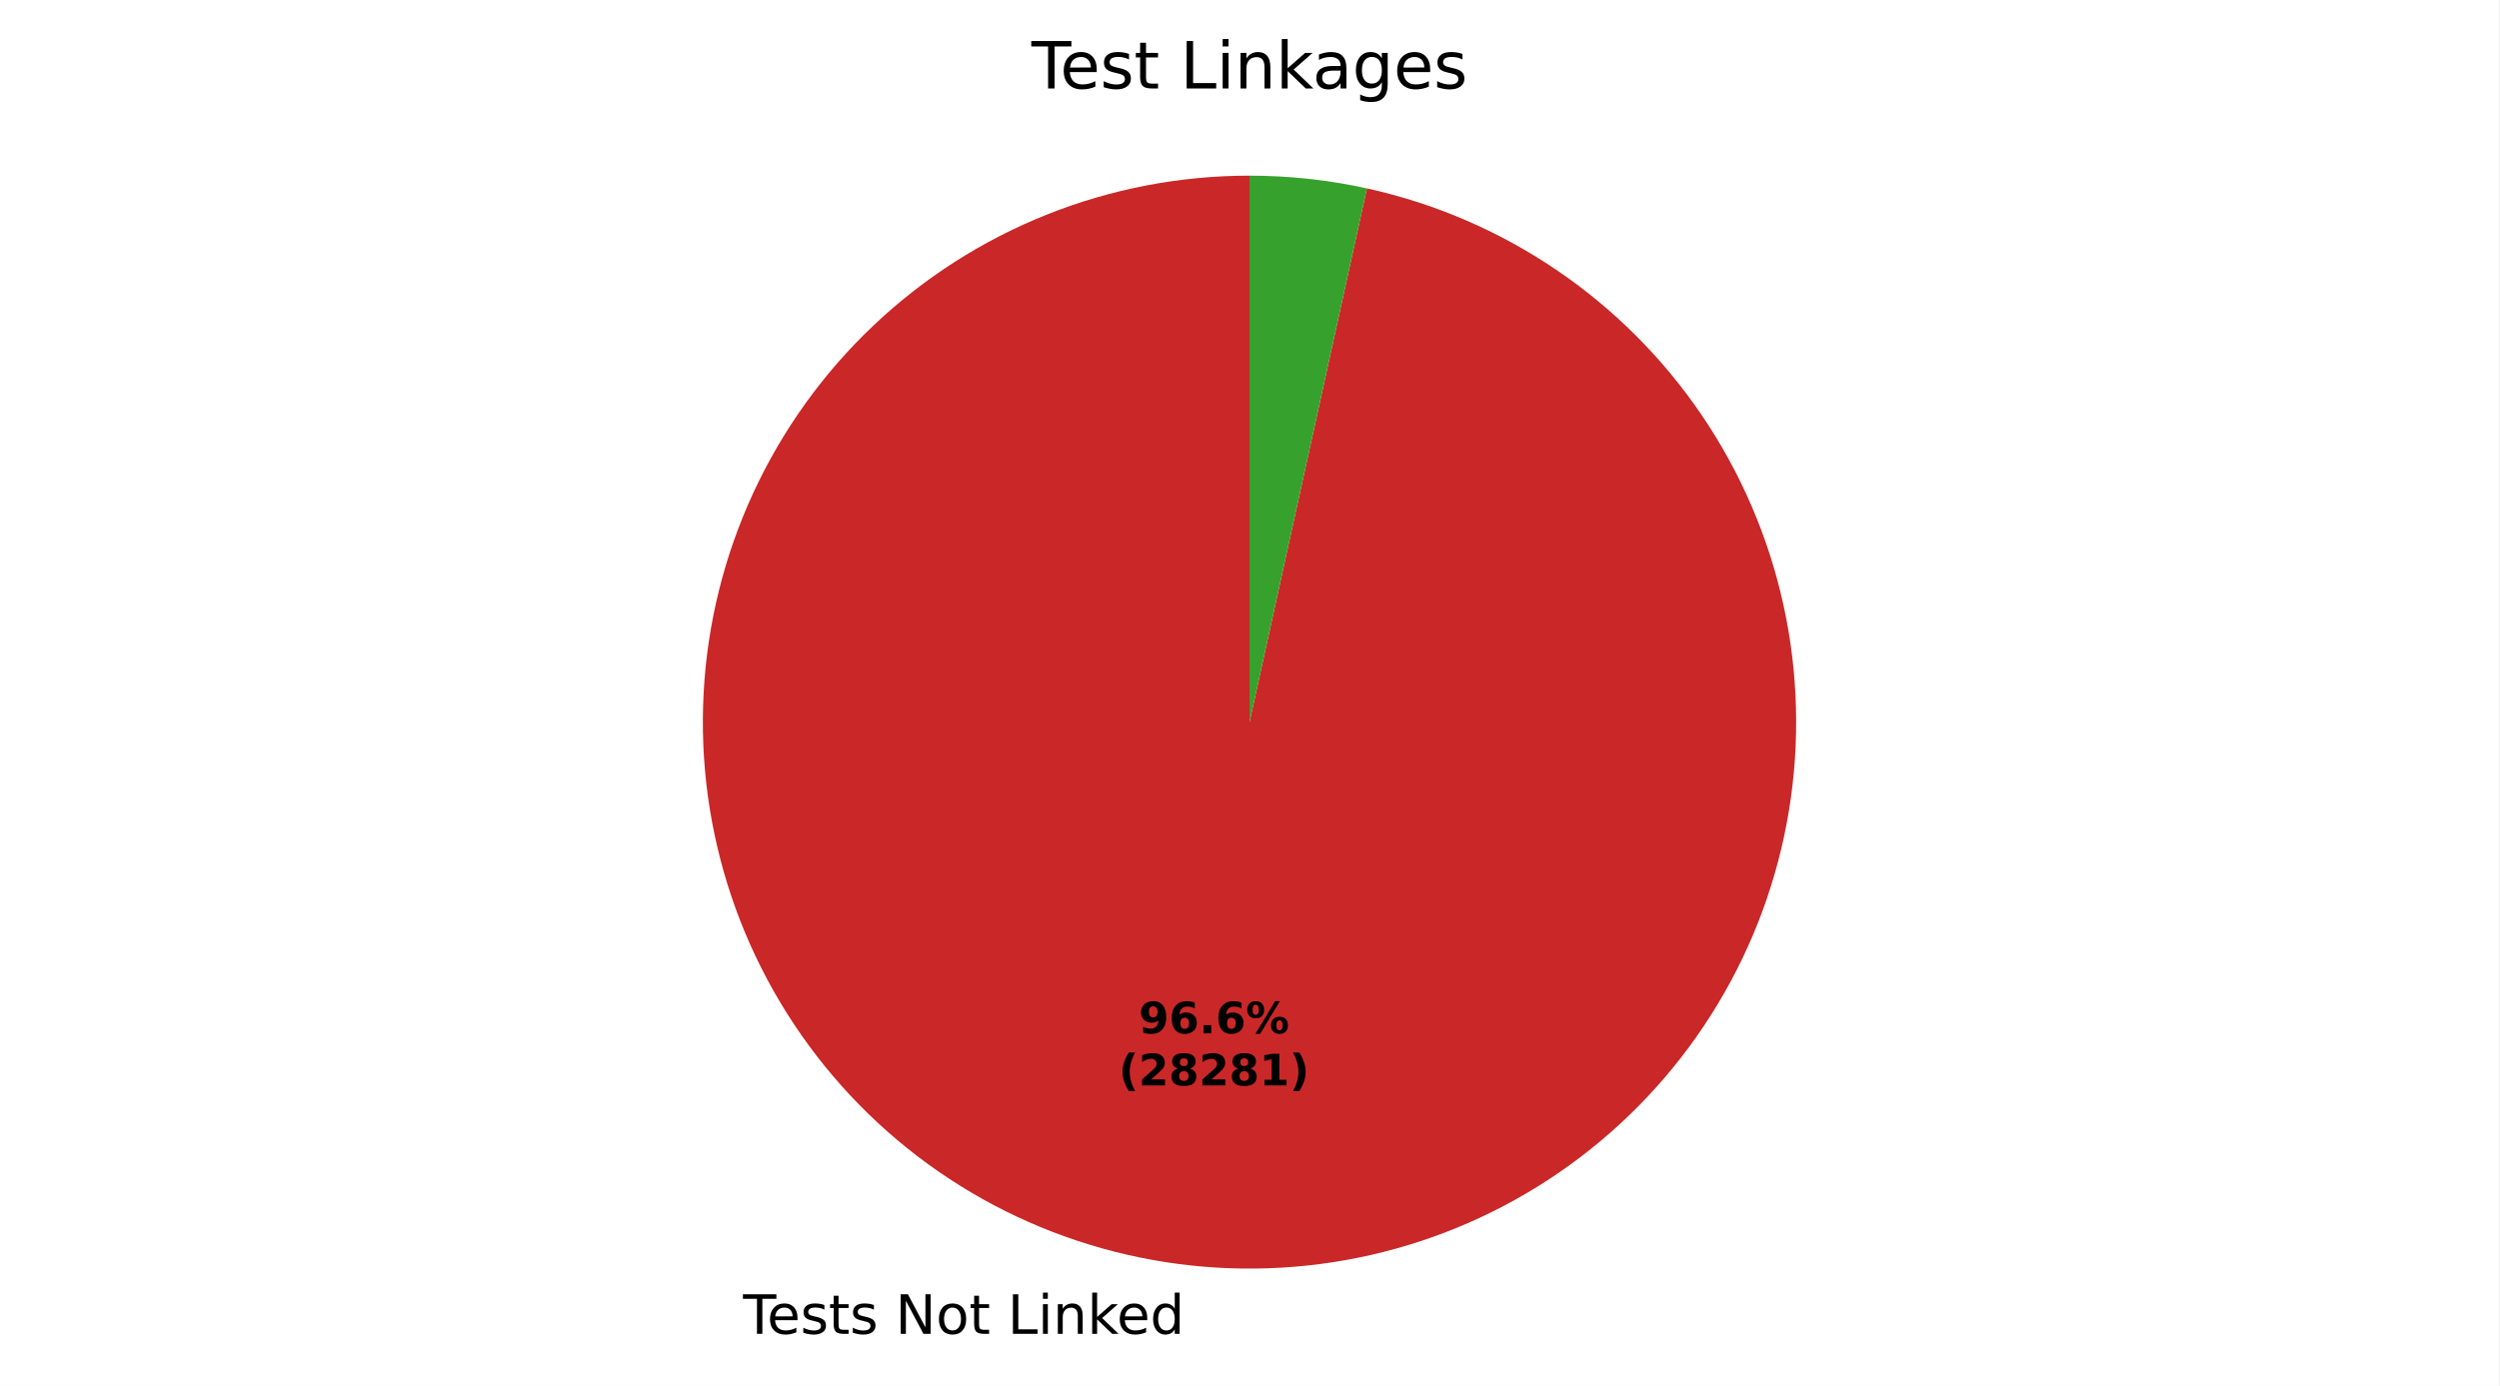
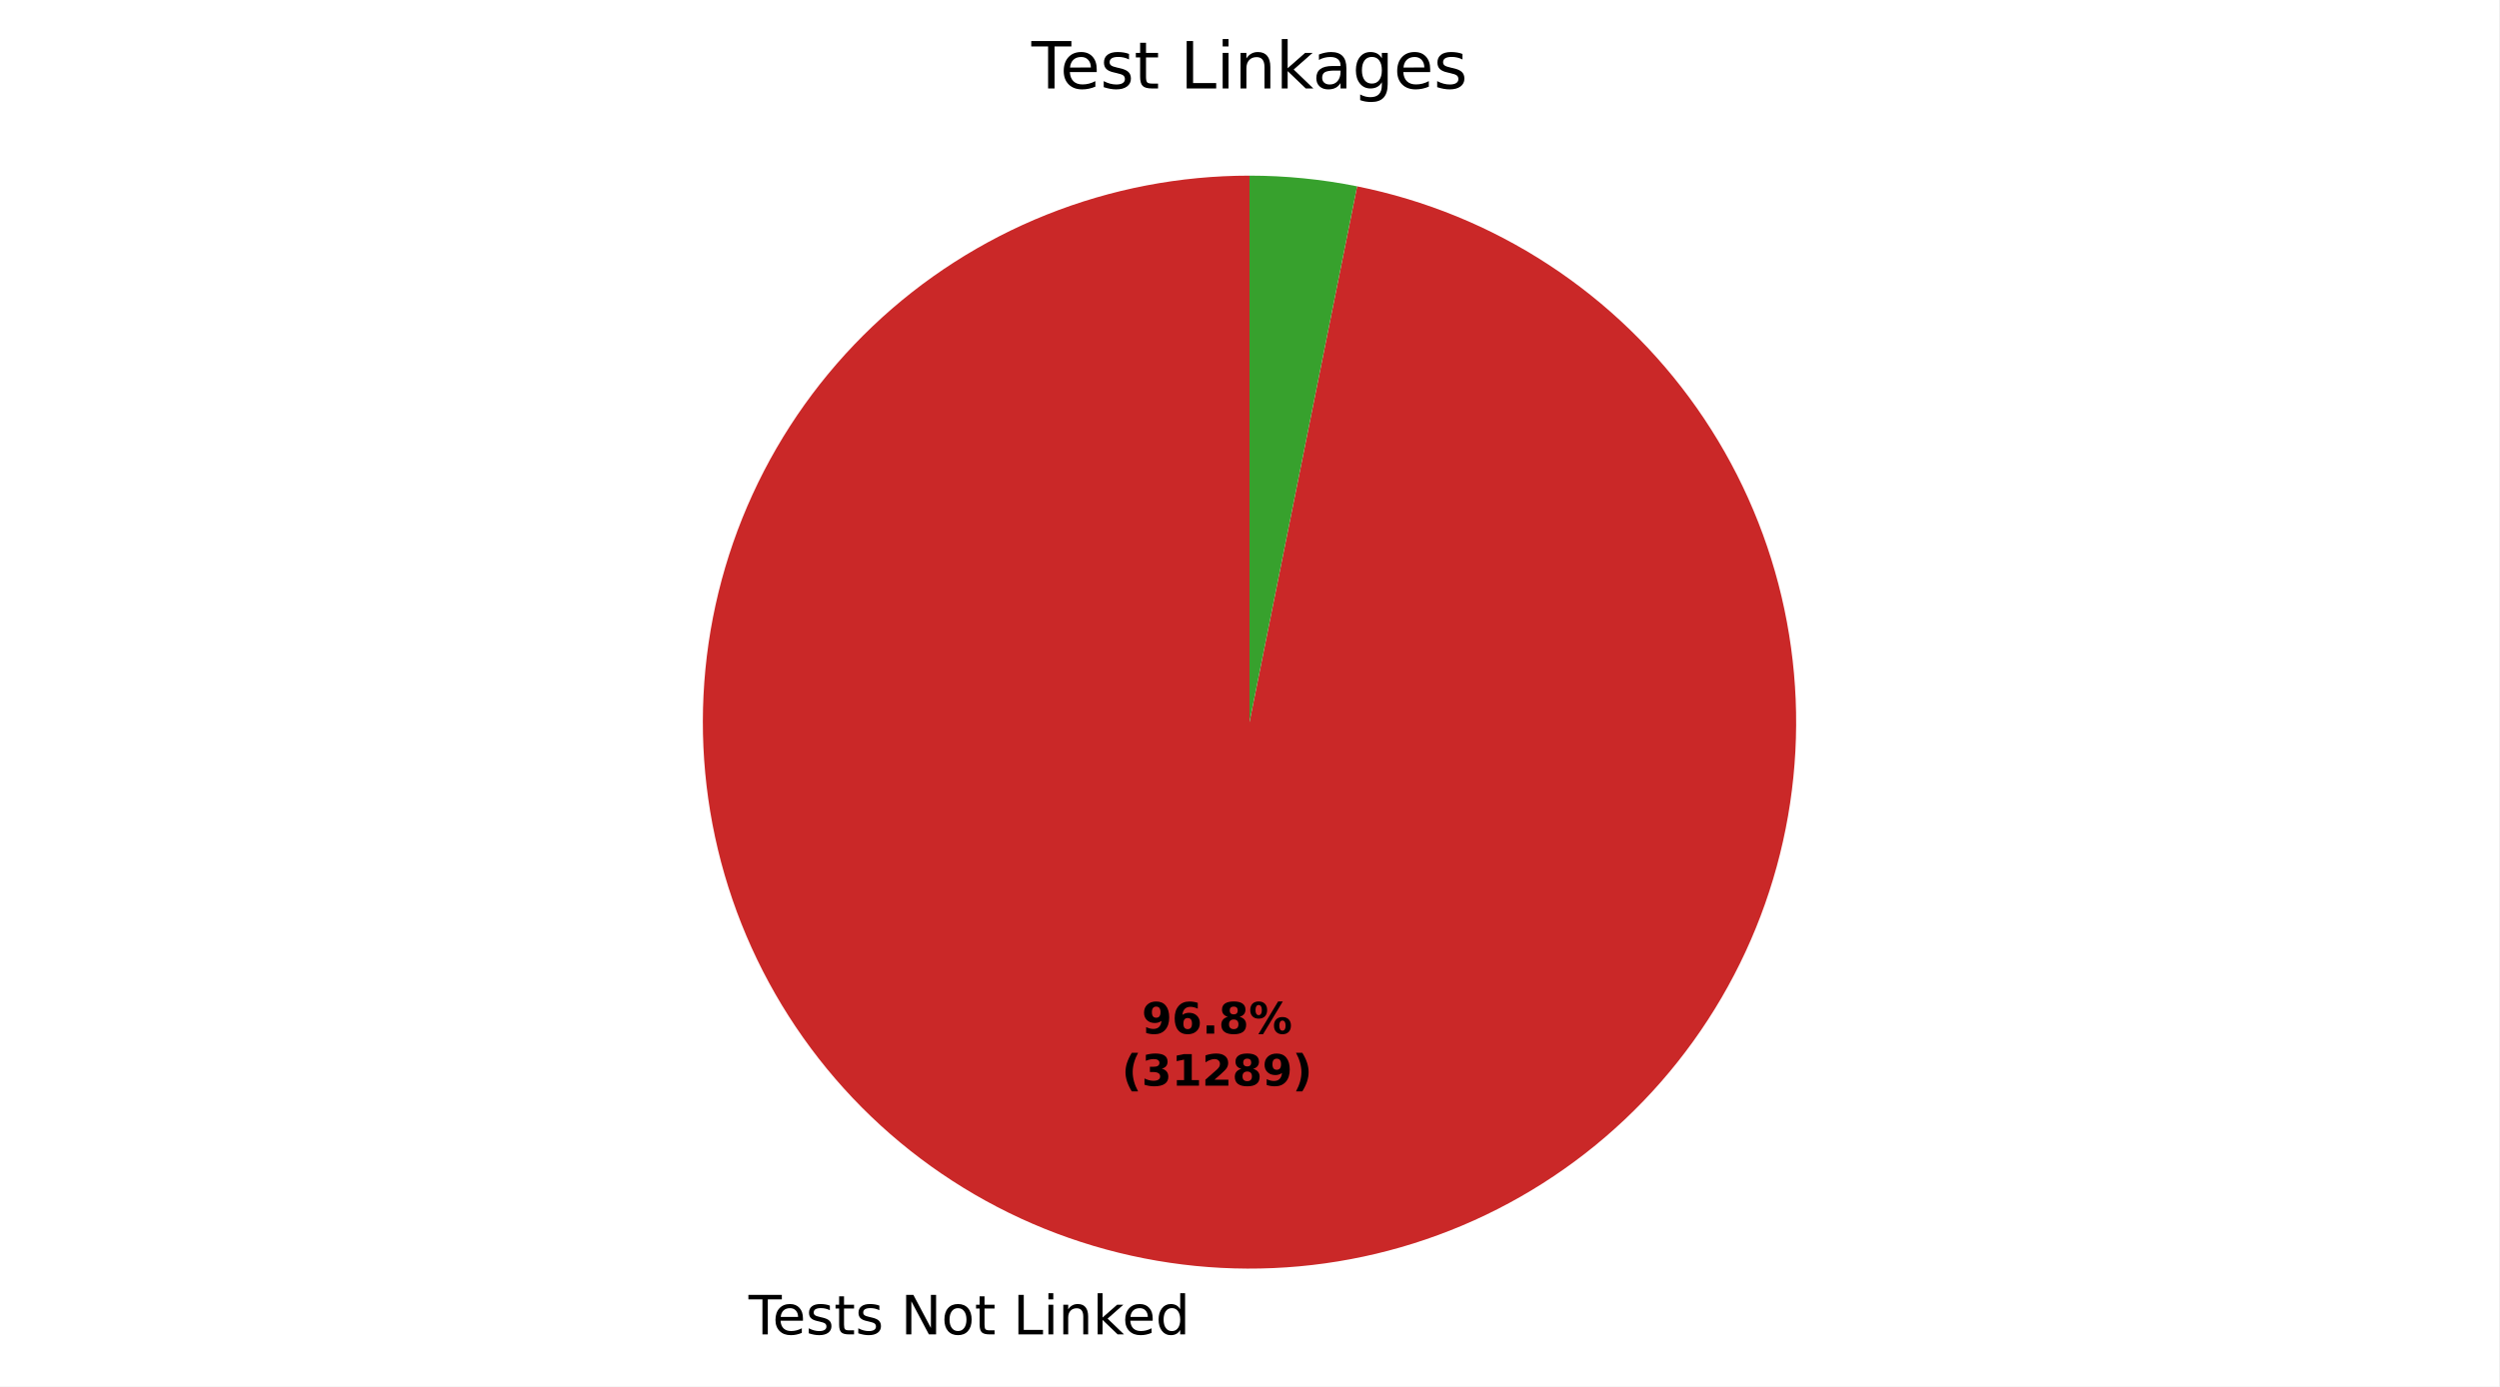
- <svg xmlns="http://www.w3.org/2000/svg" xmlns:xlink="http://www.w3.org/1999/xlink" width="460.8pt" height="255.63pt" viewBox="0 0 460.8 255.63" version="1.1">
+ <svg xmlns="http://www.w3.org/2000/svg" xmlns:xlink="http://www.w3.org/1999/xlink" width="460.8pt" height="255.735pt" viewBox="0 0 460.8 255.735" version="1.1">
  <defs>
    <style type="text/css">*{stroke-linejoin: round; stroke-linecap: butt}</style>
  </defs>
  <g id="figure_1">
    <g id="patch_1">
-       <path d="M 0 255.63  L 460.8 255.63  L 460.8 0  L 0 0  z " style="fill: #ffffff" />
+       <path d="M 0 255.735  L 460.8 255.735  L 460.8 0  L 0 0  z " style="fill: #ffffff" />
    </g>
    <g id="axes_1">
      <g id="patch_2">
-         <path d="M 230.4 32.398  C 217.622 32.398 204.959 34.828 193.089 39.558  C 181.218 44.288 170.355 51.232 161.078 60.02  C 151.801 68.807 144.28 79.28 138.915 90.877  C 133.55 102.474 130.439 114.987 129.748 127.746  C 129.056 140.506 130.798 153.281 134.879 165.39  C 138.96 177.499 145.306 188.722 153.579 198.461  C 161.853 208.199 171.903 216.276 183.193 222.261  C 194.483 228.245 206.809 232.028 219.512 233.408  C 232.216 234.789 245.067 233.741 257.379 230.321  C 269.691 226.901 281.241 221.171 291.412 213.436  C 301.584 205.702 310.193 196.103 316.779 185.153  C 323.365 174.203 327.81 162.1 329.875 149.49  C 331.94 136.88 331.589 123.991 328.84 111.512  C 326.09 99.033 320.993 87.19 313.82 76.615  C 306.648 66.04 297.529 56.925 286.951 49.756  C 276.373 42.587 264.528 37.494 252.048 34.75  L 230.4 133.198  z " style="fill: #ca2828" />
+         <path d="M 230.4 32.398  C 217.583 32.398 204.883 34.843 192.982 39.6  C 181.081 44.358 170.196 51.343 160.911 60.178  C 151.626 69.014 144.112 79.54 138.77 91.191  C 133.429 102.842 130.358 115.405 129.724 128.206  C 129.089 141.007 130.902 153.813 135.064 165.935  C 139.227 178.057 145.663 189.275 154.028 198.986  C 162.393 208.697 172.534 216.723 183.906 222.635  C 195.278 228.547 207.674 232.236 220.428 233.504  C 233.182 234.772 246.062 233.595 258.375 230.038  C 270.689 226.481 282.212 220.608 292.325 212.734  C 302.438 204.86 310.957 195.129 317.425 184.064  C 323.892 172.999 328.191 160.8 330.089 148.125  C 331.987 135.449 331.45 122.527 328.507 110.053  C 325.564 97.578 320.268 85.779 312.905 75.288  C 305.542 64.798 296.245 55.807 285.513 48.799  C 274.782 41.791 262.811 36.894 250.245 34.371  L 230.4 133.198  z " style="fill: #ca2828" />
      </g>
      <g id="patch_3">
-         <path d="M 252.048 34.75  C 248.496 33.969 244.904 33.381 241.288 32.988  C 237.672 32.595 234.037 32.398 230.4 32.398  L 230.4 133.198  z " style="fill: #37a12d" />
+         <path d="M 250.245 34.371  C 246.981 33.715 243.685 33.222 240.372 32.893  C 237.058 32.563 233.73 32.398 230.4 32.398  L 230.4 133.198  z " style="fill: #37a12d" />
      </g>
      <g id="matplotlib.axis_1" />
      <g id="matplotlib.axis_2" />
      <g id="text_1">
-         <g transform="translate(137.022 246.0275) scale(0.1 -0.1)">
+         <g transform="translate(138.0297 246.1323) scale(0.1 -0.1)">
          <defs>
            <path id="DejaVuSans-37" d="M -19 4666  L 3928 4666  L 3928 4134  L 2272 4134  L 2272 0  L 1638 0  L 1638 4134  L -19 4134  L -19 4666  z " transform="scale(0.015625)" />
            <path id="DejaVuSans-48" d="M 3597 1894  L 3597 1613  L 953 1613  Q 991 1019 1311 708  Q 1631 397 2203 397  Q 2534 397 2845 478  Q 3156 559 3463 722  L 3463 178  Q 3153 47 2828 -22  Q 2503 -91 2169 -91  Q 1331 -91 842 396  Q 353 884 353 1716  Q 353 2575 817 3079  Q 1281 3584 2069 3584  Q 2775 3584 3186 3129  Q 3597 2675 3597 1894  z M 3022 2063  Q 3016 2534 2758 2815  Q 2500 3097 2075 3097  Q 1594 3097 1305 2825  Q 1016 2553 972 2059  L 3022 2063  z " transform="scale(0.015625)" />
            <path id="DejaVuSans-56" d="M 2834 3397  L 2834 2853  Q 2591 2978 2328 3040  Q 2066 3103 1784 3103  Q 1356 3103 1142 2972  Q 928 2841 928 2578  Q 928 2378 1081 2264  Q 1234 2150 1697 2047  L 1894 2003  Q 2506 1872 2764 1633  Q 3022 1394 3022 966  Q 3022 478 2636 193  Q 2250 -91 1575 -91  Q 1294 -91 989 -36  Q 684 19 347 128  L 347 722  Q 666 556 975 473  Q 1284 391 1588 391  Q 1994 391 2212 530  Q 2431 669 2431 922  Q 2431 1156 2273 1281  Q 2116 1406 1581 1522  L 1381 1569  Q 847 1681 609 1914  Q 372 2147 372 2553  Q 372 3047 722 3315  Q 1072 3584 1716 3584  Q 2034 3584 2315 3537  Q 2597 3491 2834 3397  z " transform="scale(0.015625)" />
            <path id="DejaVuSans-57" d="M 1172 4494  L 1172 3500  L 2356 3500  L 2356 3053  L 1172 3053  L 1172 1153  Q 1172 725 1289 603  Q 1406 481 1766 481  L 2356 481  L 2356 0  L 1766 0  Q 1100 0 847 248  Q 594 497 594 1153  L 594 3053  L 172 3053  L 172 3500  L 594 3500  L 594 4494  L 1172 4494  z " transform="scale(0.015625)" />
            <path id="DejaVuSans-3" transform="scale(0.015625)" />
            <path id="DejaVuSans-31" d="M 628 4666  L 1478 4666  L 3547 763  L 3547 4666  L 4159 4666  L 4159 0  L 3309 0  L 1241 3903  L 1241 0  L 628 0  L 628 4666  z " transform="scale(0.015625)" />
            <path id="DejaVuSans-52" d="M 1959 3097  Q 1497 3097 1228 2736  Q 959 2375 959 1747  Q 959 1119 1226 758  Q 1494 397 1959 397  Q 2419 397 2687 759  Q 2956 1122 2956 1747  Q 2956 2369 2687 2733  Q 2419 3097 1959 3097  z M 1959 3584  Q 2709 3584 3137 3096  Q 3566 2609 3566 1747  Q 3566 888 3137 398  Q 2709 -91 1959 -91  Q 1206 -91 779 398  Q 353 888 353 1747  Q 353 2609 779 3096  Q 1206 3584 1959 3584  z " transform="scale(0.015625)" />
            <path id="DejaVuSans-2f" d="M 628 4666  L 1259 4666  L 1259 531  L 3531 531  L 3531 0  L 628 0  L 628 4666  z " transform="scale(0.015625)" />
            <path id="DejaVuSans-4c" d="M 603 3500  L 1178 3500  L 1178 0  L 603 0  L 603 3500  z M 603 4863  L 1178 4863  L 1178 4134  L 603 4134  L 603 4863  z " transform="scale(0.015625)" />
            <path id="DejaVuSans-51" d="M 3513 2113  L 3513 0  L 2938 0  L 2938 2094  Q 2938 2591 2744 2837  Q 2550 3084 2163 3084  Q 1697 3084 1428 2787  Q 1159 2491 1159 1978  L 1159 0  L 581 0  L 581 3500  L 1159 3500  L 1159 2956  Q 1366 3272 1645 3428  Q 1925 3584 2291 3584  Q 2894 3584 3203 3211  Q 3513 2838 3513 2113  z " transform="scale(0.015625)" />
            <path id="DejaVuSans-4e" d="M 581 4863  L 1159 4863  L 1159 1991  L 2875 3500  L 3609 3500  L 1753 1863  L 3688 0  L 2938 0  L 1159 1709  L 1159 0  L 581 0  L 581 4863  z " transform="scale(0.015625)" />
            <path id="DejaVuSans-47" d="M 2906 2969  L 2906 4863  L 3481 4863  L 3481 0  L 2906 0  L 2906 525  Q 2725 213 2448 61  Q 2172 -91 1784 -91  Q 1150 -91 751 415  Q 353 922 353 1747  Q 353 2572 751 3078  Q 1150 3584 1784 3584  Q 2172 3584 2448 3432  Q 2725 3281 2906 2969  z M 947 1747  Q 947 1113 1208 752  Q 1469 391 1925 391  Q 2381 391 2643 752  Q 2906 1113 2906 1747  Q 2906 2381 2643 2742  Q 2381 3103 1925 3103  Q 1469 3103 1208 2742  Q 947 2381 947 1747  z " transform="scale(0.015625)" />
          </defs>
          <use xlink:href="#DejaVuSans-37" />
          <use xlink:href="#DejaVuSans-48" transform="translate(44.09375 0)" />
          <use xlink:href="#DejaVuSans-56" transform="translate(105.625 0)" />
          <use xlink:href="#DejaVuSans-57" transform="translate(157.7188 0)" />
          <use xlink:href="#DejaVuSans-56" transform="translate(196.9219 0)" />
          <use xlink:href="#DejaVuSans-3" transform="translate(249.0156 0)" />
          <use xlink:href="#DejaVuSans-31" transform="translate(280.7969 0)" />
          <use xlink:href="#DejaVuSans-52" transform="translate(355.6094 0)" />
          <use xlink:href="#DejaVuSans-57" transform="translate(416.7969 0)" />
          <use xlink:href="#DejaVuSans-3" transform="translate(456 0)" />
          <use xlink:href="#DejaVuSans-2f" transform="translate(487.7812 0)" />
          <use xlink:href="#DejaVuSans-4c" transform="translate(543.5 0)" />
          <use xlink:href="#DejaVuSans-51" transform="translate(571.2812 0)" />
          <use xlink:href="#DejaVuSans-4e" transform="translate(634.6562 0)" />
          <use xlink:href="#DejaVuSans-48" transform="translate(689 0)" />
          <use xlink:href="#DejaVuSans-47" transform="translate(750.5312 0)" />
        </g>
      </g>
      <g id="text_2">
-         <g transform="translate(209.9906 190.6016) scale(0.08 -0.08)">
+         <g transform="translate(210.5402 190.6588) scale(0.08 -0.08)">
          <defs>
            <path id="DejaVuSans-Bold-1c" d="M 641 103  L 641 966  Q 928 831 1190 764  Q 1453 697 1709 697  Q 2247 697 2547 995  Q 2847 1294 2900 1881  Q 2688 1725 2447 1647  Q 2206 1569 1925 1569  Q 1209 1569 770 1986  Q 331 2403 331 3084  Q 331 3838 820 4291  Q 1309 4744 2131 4744  Q 3044 4744 3544 4128  Q 4044 3513 4044 2388  Q 4044 1231 3459 570  Q 2875 -91 1856 -91  Q 1528 -91 1228 -42  Q 928 6 641 103  z M 2125 2350  Q 2441 2350 2600 2554  Q 2759 2759 2759 3169  Q 2759 3575 2600 3781  Q 2441 3988 2125 3988  Q 1809 3988 1650 3781  Q 1491 3575 1491 3169  Q 1491 2759 1650 2554  Q 1809 2350 2125 2350  z " transform="scale(0.015625)" />
            <path id="DejaVuSans-Bold-19" d="M 2316 2303  Q 2000 2303 1842 2098  Q 1684 1894 1684 1484  Q 1684 1075 1842 870  Q 2000 666 2316 666  Q 2634 666 2792 870  Q 2950 1075 2950 1484  Q 2950 1894 2792 2098  Q 2634 2303 2316 2303  z M 3803 4544  L 3803 3681  Q 3506 3822 3243 3889  Q 2981 3956 2731 3956  Q 2194 3956 1894 3657  Q 1594 3359 1544 2772  Q 1750 2925 1990 3001  Q 2231 3078 2516 3078  Q 3231 3078 3670 2659  Q 4109 2241 4109 1563  Q 4109 813 3618 361  Q 3128 -91 2303 -91  Q 1394 -91 895 523  Q 397 1138 397 2266  Q 397 3422 980 4083  Q 1563 4744 2578 4744  Q 2900 4744 3203 4694  Q 3506 4644 3803 4544  z " transform="scale(0.015625)" />
            <path id="DejaVuSans-Bold-11" d="M 653 1209  L 1778 1209  L 1778 0  L 653 0  L 653 1209  z " transform="scale(0.015625)" />
+             <path id="DejaVuSans-Bold-1b" d="M 2228 2088  Q 1891 2088 1709 1903  Q 1528 1719 1528 1375  Q 1528 1031 1709 848  Q 1891 666 2228 666  Q 2563 666 2741 848  Q 2919 1031 2919 1375  Q 2919 1722 2741 1905  Q 2563 2088 2228 2088  z M 1350 2484  Q 925 2613 709 2878  Q 494 3144 494 3541  Q 494 4131 934 4440  Q 1375 4750 2228 4750  Q 3075 4750 3515 4442  Q 3956 4134 3956 3541  Q 3956 3144 3739 2878  Q 3522 2613 3097 2484  Q 3572 2353 3814 2058  Q 4056 1763 4056 1313  Q 4056 619 3595 264  Q 3134 -91 2228 -91  Q 1319 -91 855 264  Q 391 619 391 1313  Q 391 1763 633 2058  Q 875 2353 1350 2484  z M 1631 3419  Q 1631 3141 1786 2991  Q 1941 2841 2228 2841  Q 2509 2841 2662 2991  Q 2816 3141 2816 3419  Q 2816 3697 2662 3845  Q 2509 3994 2228 3994  Q 1941 3994 1786 3844  Q 1631 3694 1631 3419  z " transform="scale(0.015625)" />
            <path id="DejaVuSans-Bold-8" d="M 4959 1925  Q 4738 1925 4616 1733  Q 4494 1541 4494 1184  Q 4494 825 4614 633  Q 4734 441 4959 441  Q 5184 441 5303 633  Q 5422 825 5422 1184  Q 5422 1541 5301 1733  Q 5181 1925 4959 1925  z M 4959 2450  Q 5541 2450 5875 2112  Q 6209 1775 6209 1184  Q 6209 594 5875 251  Q 5541 -91 4959 -91  Q 4378 -91 4042 251  Q 3706 594 3706 1184  Q 3706 1772 4042 2111  Q 4378 2450 4959 2450  z M 2094 -91  L 1403 -91  L 4319 4750  L 5013 4750  L 2094 -91  z M 1453 4750  Q 2034 4750 2367 4411  Q 2700 4072 2700 3481  Q 2700 2891 2367 2550  Q 2034 2209 1453 2209  Q 872 2209 539 2550  Q 206 2891 206 3481  Q 206 4072 539 4411  Q 872 4750 1453 4750  z M 1453 4225  Q 1228 4225 1106 4031  Q 984 3838 984 3481  Q 984 3122 1106 2926  Q 1228 2731 1453 2731  Q 1678 2731 1798 2926  Q 1919 3122 1919 3481  Q 1919 3838 1797 4031  Q 1675 4225 1453 4225  z " transform="scale(0.015625)" />
          </defs>
          <use xlink:href="#DejaVuSans-Bold-1c" />
          <use xlink:href="#DejaVuSans-Bold-19" transform="translate(69.57812 0)" />
          <use xlink:href="#DejaVuSans-Bold-11" transform="translate(139.1562 0)" />
-           <use xlink:href="#DejaVuSans-Bold-19" transform="translate(177.1406 0)" />
+           <use xlink:href="#DejaVuSans-Bold-1b" transform="translate(177.1406 0)" />
          <use xlink:href="#DejaVuSans-Bold-8" transform="translate(246.7188 0)" />
        </g>
-         <g transform="translate(206.2955 200.2032) scale(0.08 -0.08)">
+         <g transform="translate(206.8452 200.2604) scale(0.08 -0.08)">
          <defs>
            <path id="DejaVuSans-Bold-b" d="M 2413 -844  L 1484 -844  Q 1006 -72 778 623  Q 550 1319 550 2003  Q 550 2688 779 3389  Q 1009 4091 1484 4856  L 2413 4856  Q 2013 4116 1813 3408  Q 1613 2700 1613 2009  Q 1613 1319 1811 609  Q 2009 -100 2413 -844  z " transform="scale(0.015625)" />
+             <path id="DejaVuSans-Bold-16" d="M 2981 2516  Q 3453 2394 3698 2092  Q 3944 1791 3944 1325  Q 3944 631 3412 270  Q 2881 -91 1863 -91  Q 1503 -91 1142 -33  Q 781 25 428 141  L 428 1069  Q 766 900 1098 814  Q 1431 728 1753 728  Q 2231 728 2486 893  Q 2741 1059 2741 1369  Q 2741 1688 2480 1852  Q 2219 2016 1709 2016  L 1228 2016  L 1228 2791  L 1734 2791  Q 2188 2791 2409 2933  Q 2631 3075 2631 3366  Q 2631 3634 2415 3781  Q 2200 3928 1806 3928  Q 1516 3928 1219 3862  Q 922 3797 628 3669  L 628 4550  Q 984 4650 1334 4700  Q 1684 4750 2022 4750  Q 2931 4750 3382 4451  Q 3834 4153 3834 3553  Q 3834 3144 3618 2883  Q 3403 2622 2981 2516  z " transform="scale(0.015625)" />
+             <path id="DejaVuSans-Bold-14" d="M 750 831  L 1813 831  L 1813 3847  L 722 3622  L 722 4441  L 1806 4666  L 2950 4666  L 2950 831  L 4013 831  L 4013 0  L 750 0  L 750 831  z " transform="scale(0.015625)" />
            <path id="DejaVuSans-Bold-15" d="M 1844 884  L 3897 884  L 3897 0  L 506 0  L 506 884  L 2209 2388  Q 2438 2594 2547 2791  Q 2656 2988 2656 3200  Q 2656 3528 2436 3728  Q 2216 3928 1850 3928  Q 1569 3928 1234 3808  Q 900 3688 519 3450  L 519 4475  Q 925 4609 1322 4679  Q 1719 4750 2100 4750  Q 2938 4750 3402 4381  Q 3866 4013 3866 3353  Q 3866 2972 3669 2642  Q 3472 2313 2841 1759  L 1844 884  z " transform="scale(0.015625)" />
-             <path id="DejaVuSans-Bold-1b" d="M 2228 2088  Q 1891 2088 1709 1903  Q 1528 1719 1528 1375  Q 1528 1031 1709 848  Q 1891 666 2228 666  Q 2563 666 2741 848  Q 2919 1031 2919 1375  Q 2919 1722 2741 1905  Q 2563 2088 2228 2088  z M 1350 2484  Q 925 2613 709 2878  Q 494 3144 494 3541  Q 494 4131 934 4440  Q 1375 4750 2228 4750  Q 3075 4750 3515 4442  Q 3956 4134 3956 3541  Q 3956 3144 3739 2878  Q 3522 2613 3097 2484  Q 3572 2353 3814 2058  Q 4056 1763 4056 1313  Q 4056 619 3595 264  Q 3134 -91 2228 -91  Q 1319 -91 855 264  Q 391 619 391 1313  Q 391 1763 633 2058  Q 875 2353 1350 2484  z M 1631 3419  Q 1631 3141 1786 2991  Q 1941 2841 2228 2841  Q 2509 2841 2662 2991  Q 2816 3141 2816 3419  Q 2816 3697 2662 3845  Q 2509 3994 2228 3994  Q 1941 3994 1786 3844  Q 1631 3694 1631 3419  z " transform="scale(0.015625)" />
-             <path id="DejaVuSans-Bold-14" d="M 750 831  L 1813 831  L 1813 3847  L 722 3622  L 722 4441  L 1806 4666  L 2950 4666  L 2950 831  L 4013 831  L 4013 0  L 750 0  L 750 831  z " transform="scale(0.015625)" />
            <path id="DejaVuSans-Bold-c" d="M 513 -844  Q 913 -100 1113 609  Q 1313 1319 1313 2009  Q 1313 2700 1113 3408  Q 913 4116 513 4856  L 1441 4856  Q 1916 4091 2145 3389  Q 2375 2688 2375 2003  Q 2375 1319 2147 623  Q 1919 -72 1441 -844  L 513 -844  z " transform="scale(0.015625)" />
          </defs>
          <use xlink:href="#DejaVuSans-Bold-b" />
-           <use xlink:href="#DejaVuSans-Bold-15" transform="translate(45.70312 0)" />
-           <use xlink:href="#DejaVuSans-Bold-1b" transform="translate(115.2812 0)" />
+           <use xlink:href="#DejaVuSans-Bold-16" transform="translate(45.70312 0)" />
+           <use xlink:href="#DejaVuSans-Bold-14" transform="translate(115.2812 0)" />
          <use xlink:href="#DejaVuSans-Bold-15" transform="translate(184.8594 0)" />
          <use xlink:href="#DejaVuSans-Bold-1b" transform="translate(254.4375 0)" />
-           <use xlink:href="#DejaVuSans-Bold-14" transform="translate(324.0156 0)" />
+           <use xlink:href="#DejaVuSans-Bold-1c" transform="translate(324.0156 0)" />
          <use xlink:href="#DejaVuSans-Bold-c" transform="translate(393.5938 0)" />
        </g>
      </g>
      <g id="text_3">
        <g transform="translate(190.1925 16.31812) scale(0.12 -0.12)">
          <defs>
            <path id="DejaVuSans-44" d="M 2194 1759  Q 1497 1759 1228 1600  Q 959 1441 959 1056  Q 959 750 1161 570  Q 1363 391 1709 391  Q 2188 391 2477 730  Q 2766 1069 2766 1631  L 2766 1759  L 2194 1759  z M 3341 1997  L 3341 0  L 2766 0  L 2766 531  Q 2569 213 2275 61  Q 1981 -91 1556 -91  Q 1019 -91 701 211  Q 384 513 384 1019  Q 384 1609 779 1909  Q 1175 2209 1959 2209  L 2766 2209  L 2766 2266  Q 2766 2663 2505 2880  Q 2244 3097 1772 3097  Q 1472 3097 1187 3025  Q 903 2953 641 2809  L 641 3341  Q 956 3463 1253 3523  Q 1550 3584 1831 3584  Q 2591 3584 2966 3190  Q 3341 2797 3341 1997  z " transform="scale(0.015625)" />
            <path id="DejaVuSans-4a" d="M 2906 1791  Q 2906 2416 2648 2759  Q 2391 3103 1925 3103  Q 1463 3103 1205 2759  Q 947 2416 947 1791  Q 947 1169 1205 825  Q 1463 481 1925 481  Q 2391 481 2648 825  Q 2906 1169 2906 1791  z M 3481 434  Q 3481 -459 3084 -895  Q 2688 -1331 1869 -1331  Q 1566 -1331 1297 -1286  Q 1028 -1241 775 -1147  L 775 -588  Q 1028 -725 1275 -790  Q 1522 -856 1778 -856  Q 2344 -856 2625 -561  Q 2906 -266 2906 331  L 2906 616  Q 2728 306 2450 153  Q 2172 0 1784 0  Q 1141 0 747 490  Q 353 981 353 1791  Q 353 2603 747 3093  Q 1141 3584 1784 3584  Q 2172 3584 2450 3431  Q 2728 3278 2906 2969  L 2906 3500  L 3481 3500  L 3481 434  z " transform="scale(0.015625)" />
          </defs>
          <use xlink:href="#DejaVuSans-37" />
          <use xlink:href="#DejaVuSans-48" transform="translate(44.09375 0)" />
          <use xlink:href="#DejaVuSans-56" transform="translate(105.625 0)" />
          <use xlink:href="#DejaVuSans-57" transform="translate(157.7188 0)" />
          <use xlink:href="#DejaVuSans-3" transform="translate(196.9219 0)" />
          <use xlink:href="#DejaVuSans-2f" transform="translate(228.7031 0)" />
          <use xlink:href="#DejaVuSans-4c" transform="translate(284.4219 0)" />
          <use xlink:href="#DejaVuSans-51" transform="translate(312.2031 0)" />
          <use xlink:href="#DejaVuSans-4e" transform="translate(375.5781 0)" />
          <use xlink:href="#DejaVuSans-44" transform="translate(431.7344 0)" />
          <use xlink:href="#DejaVuSans-4a" transform="translate(493.0156 0)" />
          <use xlink:href="#DejaVuSans-48" transform="translate(556.5 0)" />
          <use xlink:href="#DejaVuSans-56" transform="translate(618.0312 0)" />
        </g>
      </g>
    </g>
  </g>
</svg>
